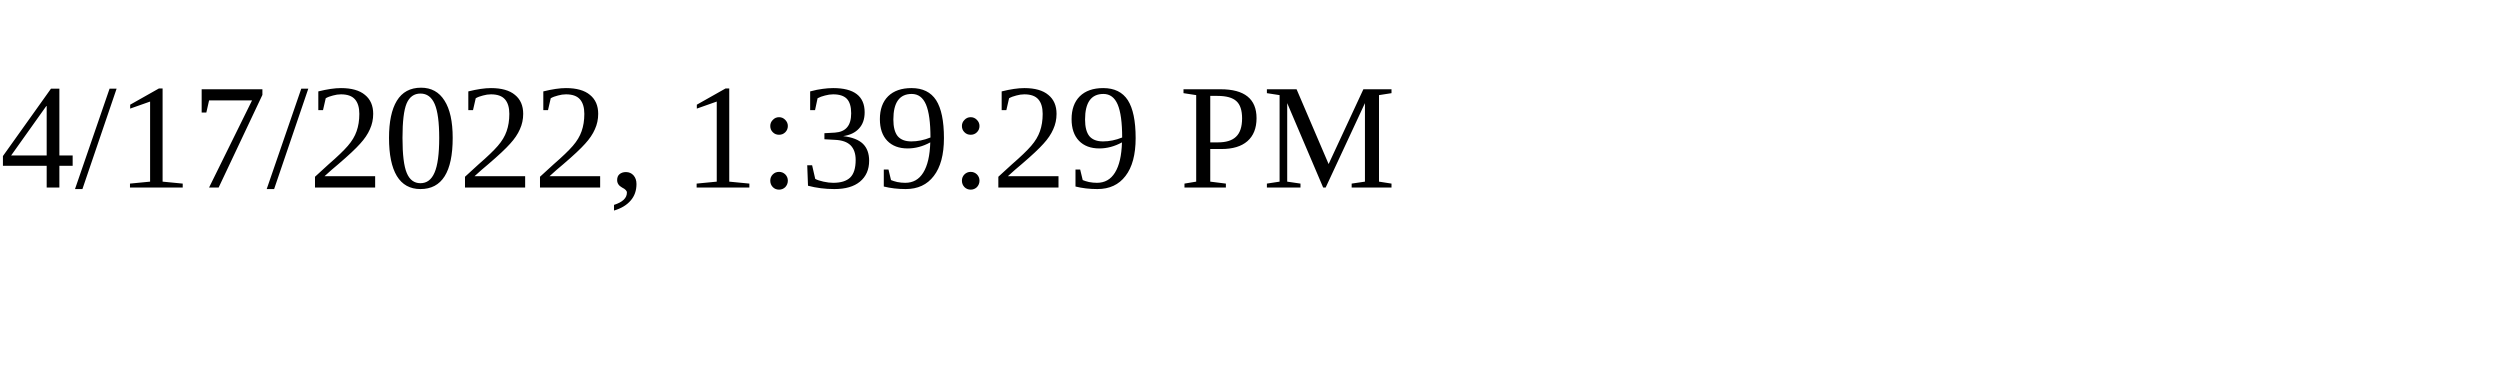
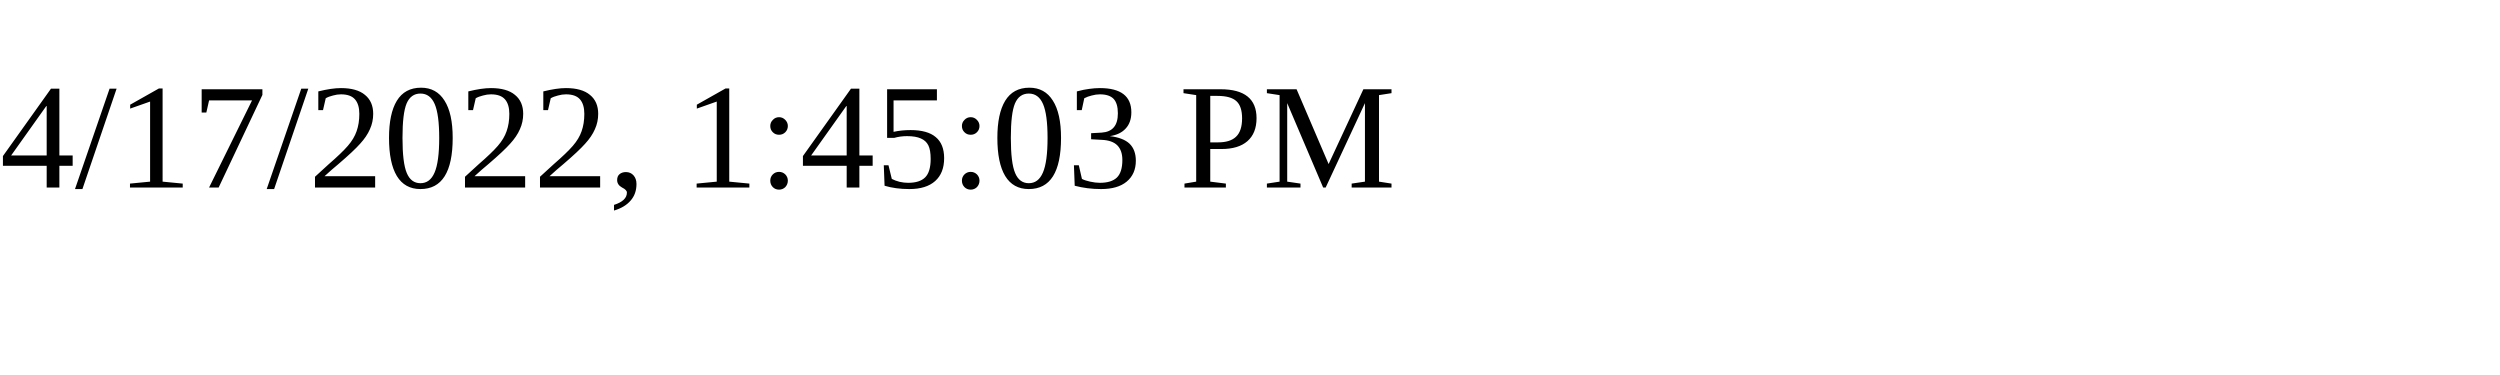
<svg xmlns="http://www.w3.org/2000/svg" height="30" width="200">
-   <text x="0" y="15">4/17/2022, 1:39:29 PM</text>
+   <text x="0" y="15">4/17/2022, 1:45:03 PM</text>
</svg>
